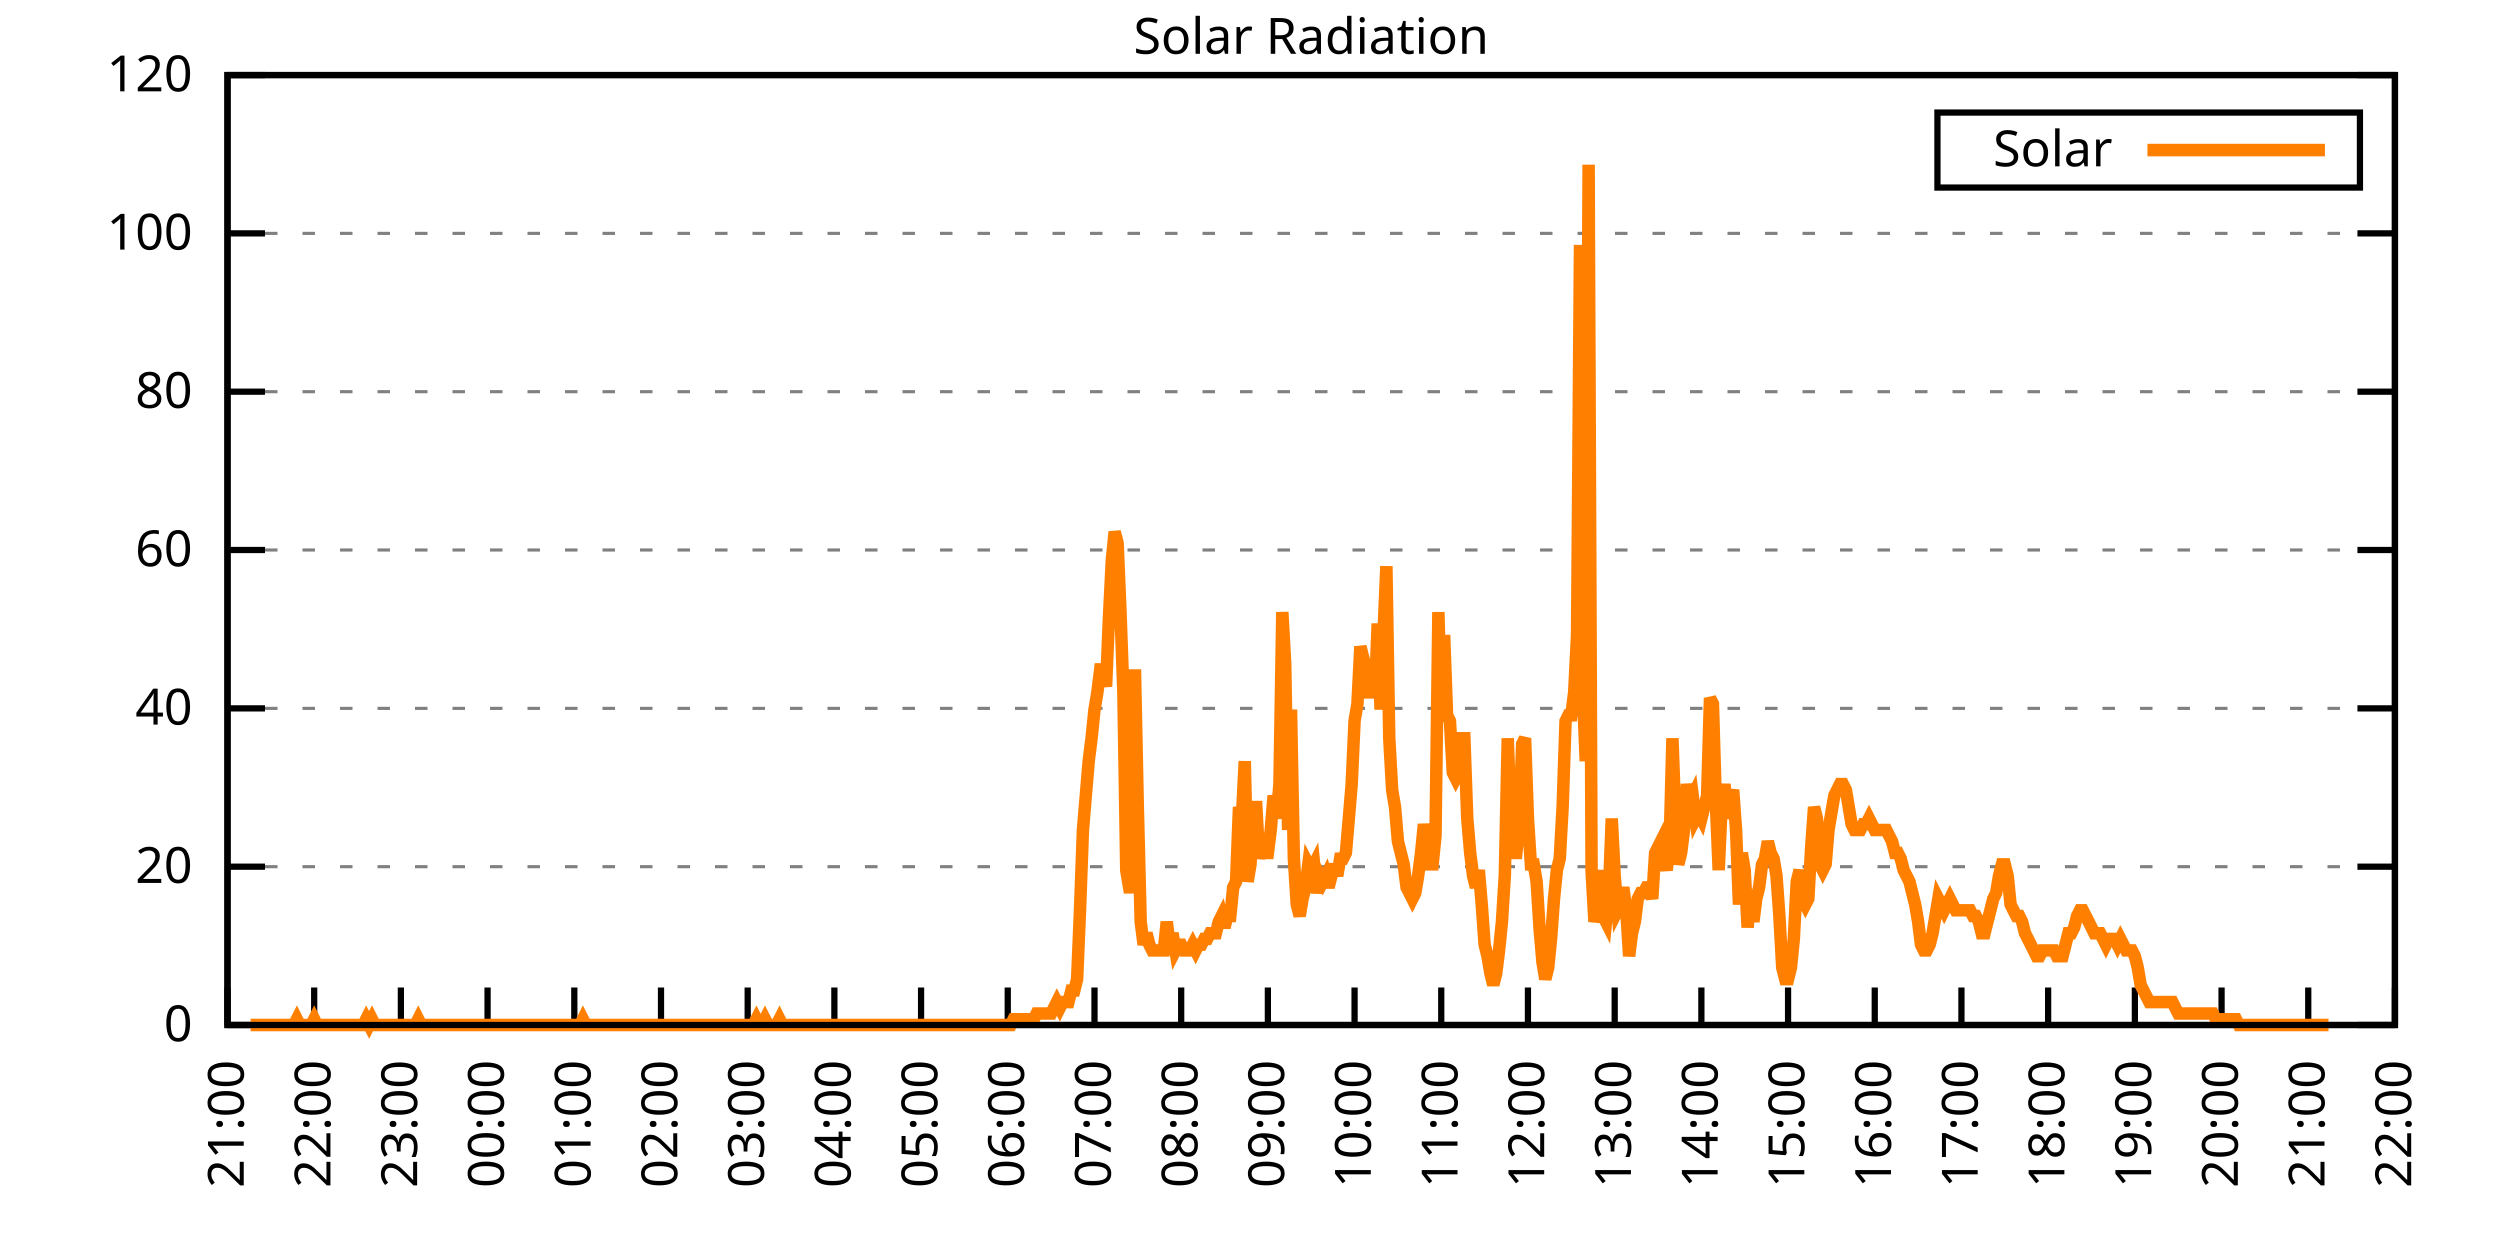
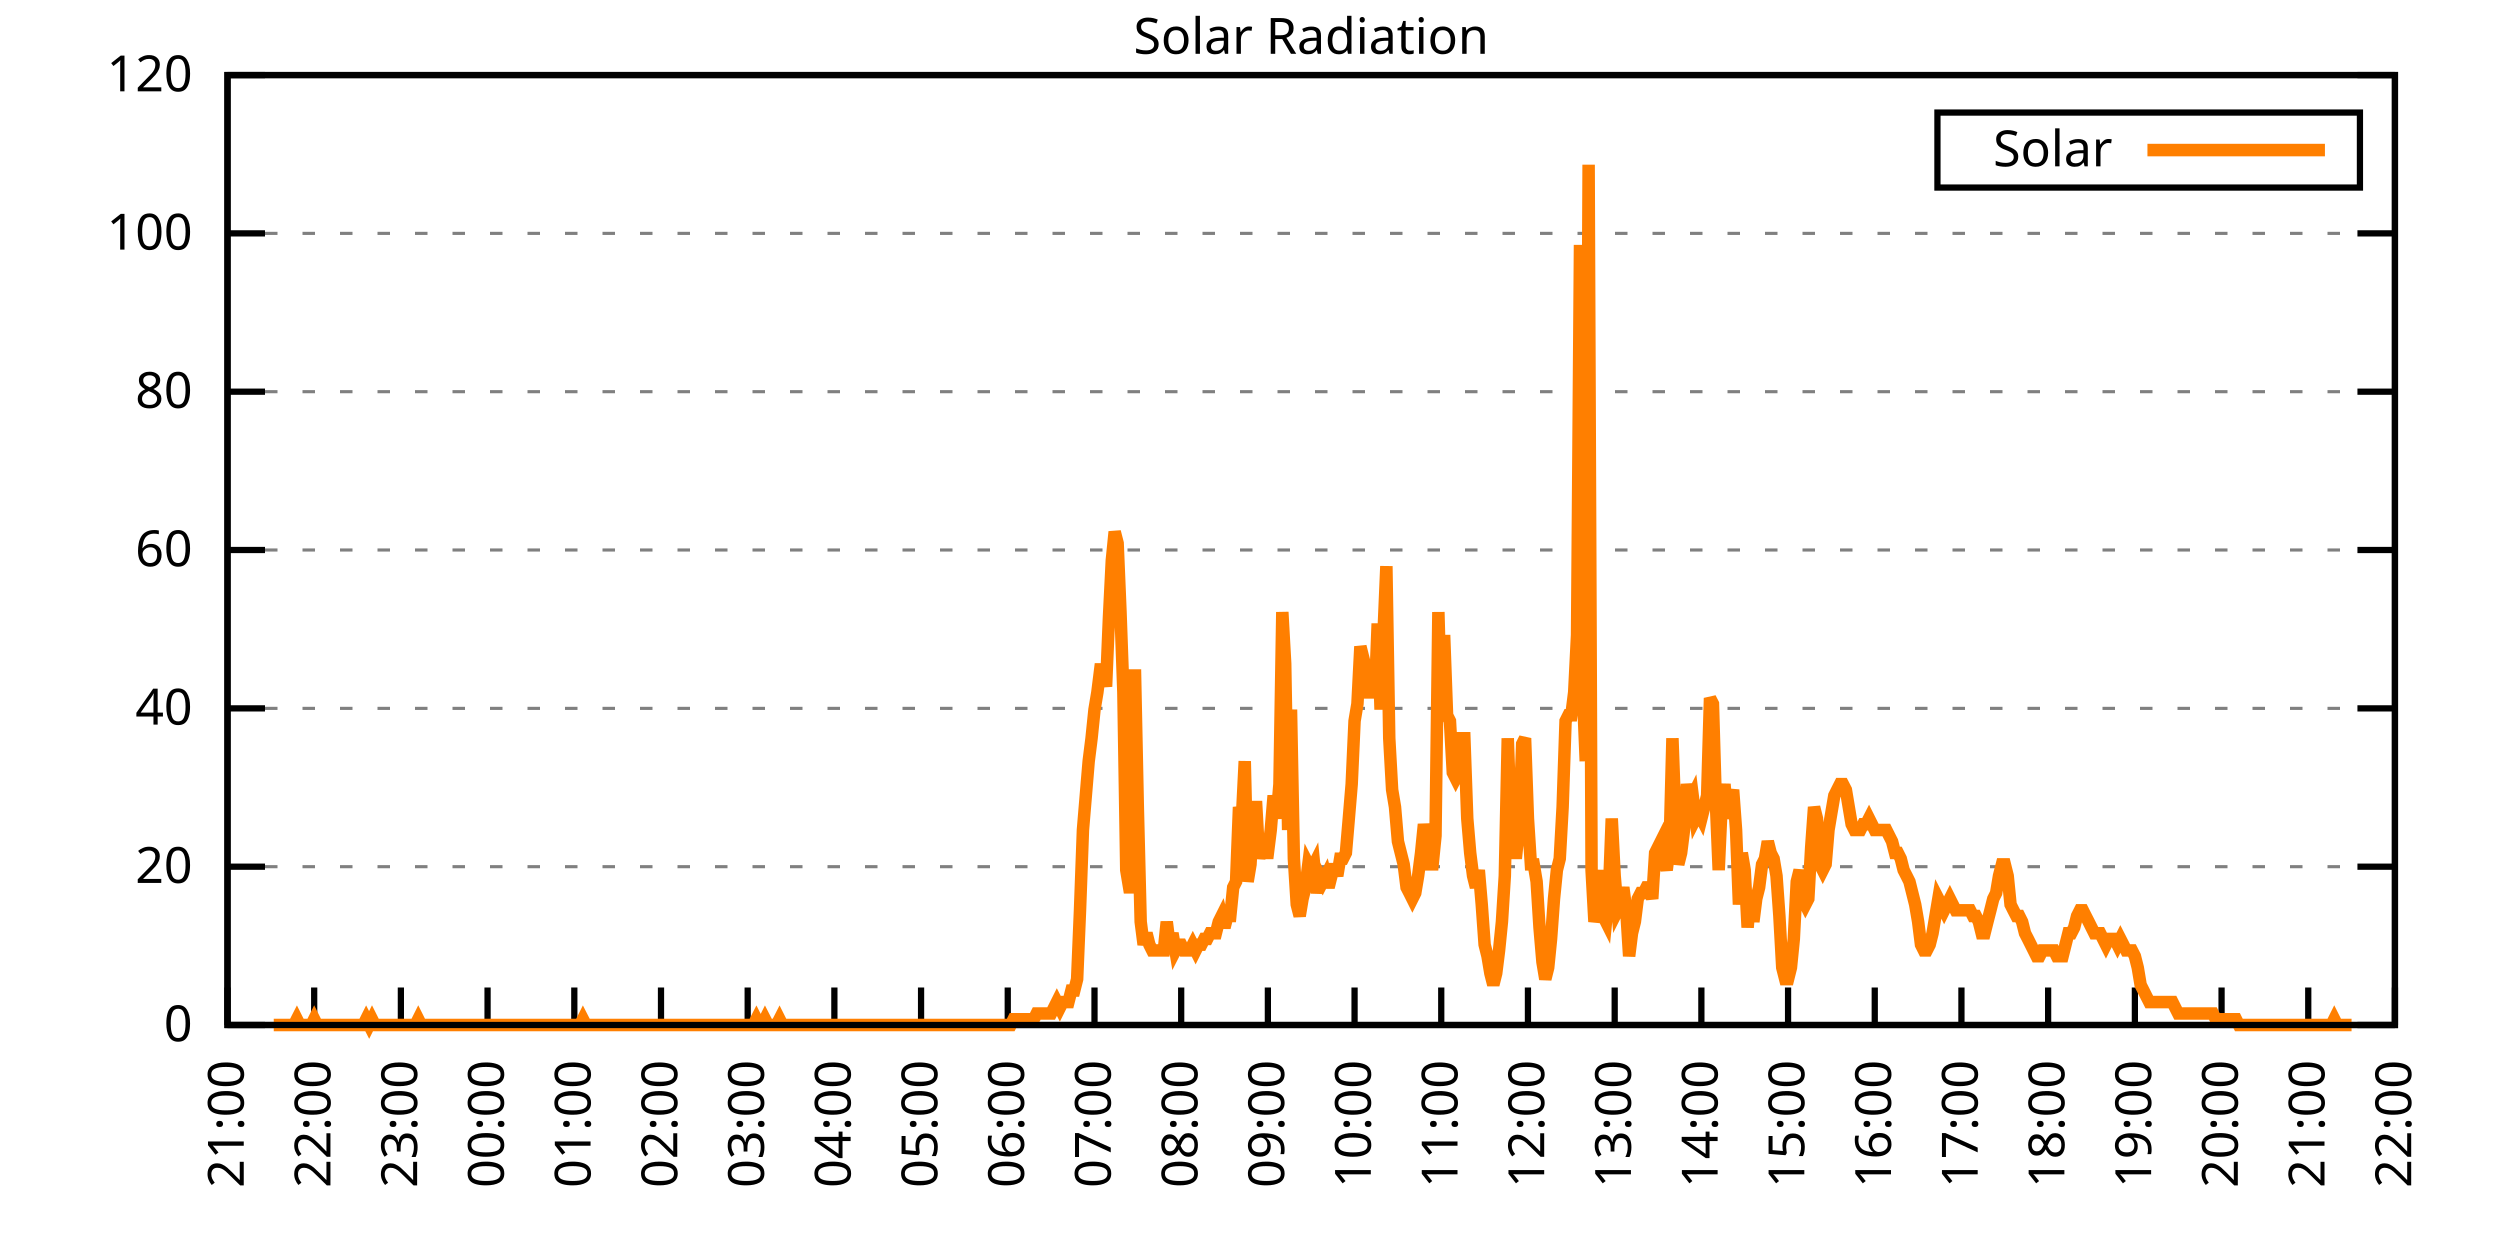
<svg xmlns="http://www.w3.org/2000/svg" xmlns:xlink="http://www.w3.org/1999/xlink" width="400" height="200" viewBox="0 0 400 200">
  <g id="gnuplot_canvas">
    <rect x="0" y="0" width="400" height="200" fill="none" />
    <defs>
      <circle id="gpDot" r="0.5" stroke-width="0.5" stroke="currentColor" />
      <path id="gpPt0" stroke-width="0.333" stroke="currentColor" d="M-1,0 h2 M0,-1 v2" />
      <path id="gpPt1" stroke-width="0.333" stroke="currentColor" d="M-1,-1 L1,1 M1,-1 L-1,1" />
      <path id="gpPt2" stroke-width="0.333" stroke="currentColor" d="M-1,0 L1,0 M0,-1 L0,1 M-1,-1 L1,1 M-1,1 L1,-1" />
      <rect id="gpPt3" stroke-width="0.333" stroke="currentColor" x="-1" y="-1" width="2" height="2" />
      <rect id="gpPt4" stroke-width="0.333" stroke="currentColor" fill="currentColor" x="-1" y="-1" width="2" height="2" />
      <circle id="gpPt5" stroke-width="0.333" stroke="currentColor" cx="0" cy="0" r="1" />
      <use xlink:href="#gpPt5" id="gpPt6" fill="currentColor" stroke="none" />
      <path id="gpPt7" stroke-width="0.333" stroke="currentColor" d="M0,-1.33 L-1.33,0.67 L1.33,0.67 z" />
      <use xlink:href="#gpPt7" id="gpPt8" fill="currentColor" stroke="none" />
      <use xlink:href="#gpPt7" id="gpPt9" stroke="currentColor" transform="rotate(180)" />
      <use xlink:href="#gpPt9" id="gpPt10" fill="currentColor" stroke="none" />
      <use xlink:href="#gpPt3" id="gpPt11" stroke="currentColor" transform="rotate(45)" />
      <use xlink:href="#gpPt11" id="gpPt12" fill="currentColor" stroke="none" />
      <path id="gpPt13" stroke-width="0.333" stroke="currentColor" d="M0,1.330 L1.265,0.411 L0.782,-1.067 L-0.782,-1.076 L-1.265,0.411 z" />
      <use xlink:href="#gpPt13" id="gpPt14" fill="currentColor" stroke="none" />
      <filter id="textbox" filterUnits="objectBoundingBox" x="0" y="0" height="1" width="1">
        <feFlood flood-color="white" flood-opacity="1" result="bgnd" />
        <feComposite in="SourceGraphic" in2="bgnd" operator="atop" />
      </filter>
      <filter id="greybox" filterUnits="objectBoundingBox" x="0" y="0" height="1" width="1">
        <feFlood flood-color="lightgrey" flood-opacity="1" result="grey" />
        <feComposite in="SourceGraphic" in2="grey" operator="atop" />
      </filter>
    </defs>
    <g fill="none" color="white" stroke="currentColor" stroke-width="1.00" stroke-linecap="butt" stroke-linejoin="miter">
</g>
    <g fill="none" color="black" stroke="currentColor" stroke-width="1.00" stroke-linecap="butt" stroke-linejoin="miter">
      <g stroke="none" shape-rendering="crispEdges">
        <polygon fill="rgb(255, 255, 255)" points="36.40,164.00 383.18,164.00 383.18,12.02 36.40,12.02 " />
      </g>
    </g>
    <g fill="none" color="black" stroke="currentColor" stroke-width="1.00" stroke-linecap="butt" stroke-linejoin="miter">
</g>
    <g fill="none" color="black" stroke="black" stroke-width="0.50" stroke-linecap="butt" stroke-linejoin="miter">
</g>
    <g fill="none" color="gray" stroke="currentColor" stroke-width="0.50" stroke-linecap="butt" stroke-linejoin="miter">
      <path stroke="gray" stroke-dasharray="2,4" class="gridline" d="M36.40,164.00 L383.19,164.00  " />
    </g>
    <g fill="none" color="gray" stroke="gray" stroke-width="1.00" stroke-linecap="butt" stroke-linejoin="miter">
</g>
    <g fill="none" color="black" stroke="currentColor" stroke-width="1.00" stroke-linecap="butt" stroke-linejoin="miter">
      <path stroke="black" d="M36.40,164.00 L42.40,164.00 M383.19,164.00 L377.19,164.00  " />
      <g transform="translate(30.80,166.60)" stroke="none" fill="black" font-family="Sans" font-size="8.00" text-anchor="end">
        <text>
          <tspan font-family="Sans"> 0</tspan>
        </text>
      </g>
    </g>
    <g fill="none" color="black" stroke="currentColor" stroke-width="1.00" stroke-linecap="butt" stroke-linejoin="miter">
</g>
    <g fill="none" color="black" stroke="black" stroke-width="0.50" stroke-linecap="butt" stroke-linejoin="miter">
</g>
    <g fill="none" color="gray" stroke="currentColor" stroke-width="0.50" stroke-linecap="butt" stroke-linejoin="miter">
      <path stroke="gray" stroke-dasharray="2,4" class="gridline" d="M36.40,138.67 L383.19,138.67  " />
    </g>
    <g fill="none" color="gray" stroke="gray" stroke-width="1.00" stroke-linecap="butt" stroke-linejoin="miter">
</g>
    <g fill="none" color="black" stroke="currentColor" stroke-width="1.00" stroke-linecap="butt" stroke-linejoin="miter">
      <path stroke="black" d="M36.40,138.67 L42.40,138.67 M383.19,138.67 L377.19,138.67  " />
      <g transform="translate(30.80,141.27)" stroke="none" fill="black" font-family="Sans" font-size="8.00" text-anchor="end">
        <text>
          <tspan font-family="Sans"> 20</tspan>
        </text>
      </g>
    </g>
    <g fill="none" color="black" stroke="currentColor" stroke-width="1.00" stroke-linecap="butt" stroke-linejoin="miter">
</g>
    <g fill="none" color="black" stroke="black" stroke-width="0.50" stroke-linecap="butt" stroke-linejoin="miter">
</g>
    <g fill="none" color="gray" stroke="currentColor" stroke-width="0.50" stroke-linecap="butt" stroke-linejoin="miter">
      <path stroke="gray" stroke-dasharray="2,4" class="gridline" d="M36.40,113.34 L383.19,113.34  " />
    </g>
    <g fill="none" color="gray" stroke="gray" stroke-width="1.00" stroke-linecap="butt" stroke-linejoin="miter">
</g>
    <g fill="none" color="black" stroke="currentColor" stroke-width="1.00" stroke-linecap="butt" stroke-linejoin="miter">
      <path stroke="black" d="M36.40,113.34 L42.40,113.34 M383.19,113.34 L377.19,113.34  " />
      <g transform="translate(30.80,115.94)" stroke="none" fill="black" font-family="Sans" font-size="8.00" text-anchor="end">
        <text>
          <tspan font-family="Sans"> 40</tspan>
        </text>
      </g>
    </g>
    <g fill="none" color="black" stroke="currentColor" stroke-width="1.00" stroke-linecap="butt" stroke-linejoin="miter">
</g>
    <g fill="none" color="black" stroke="black" stroke-width="0.50" stroke-linecap="butt" stroke-linejoin="miter">
</g>
    <g fill="none" color="gray" stroke="currentColor" stroke-width="0.50" stroke-linecap="butt" stroke-linejoin="miter">
      <path stroke="gray" stroke-dasharray="2,4" class="gridline" d="M36.40,88.00 L383.19,88.00  " />
    </g>
    <g fill="none" color="gray" stroke="gray" stroke-width="1.00" stroke-linecap="butt" stroke-linejoin="miter">
</g>
    <g fill="none" color="black" stroke="currentColor" stroke-width="1.00" stroke-linecap="butt" stroke-linejoin="miter">
      <path stroke="black" d="M36.40,88.00 L42.40,88.00 M383.19,88.00 L377.19,88.00  " />
      <g transform="translate(30.80,90.60)" stroke="none" fill="black" font-family="Sans" font-size="8.00" text-anchor="end">
        <text>
          <tspan font-family="Sans"> 60</tspan>
        </text>
      </g>
    </g>
    <g fill="none" color="black" stroke="currentColor" stroke-width="1.00" stroke-linecap="butt" stroke-linejoin="miter">
</g>
    <g fill="none" color="black" stroke="black" stroke-width="0.50" stroke-linecap="butt" stroke-linejoin="miter">
</g>
    <g fill="none" color="gray" stroke="currentColor" stroke-width="0.50" stroke-linecap="butt" stroke-linejoin="miter">
      <path stroke="gray" stroke-dasharray="2,4" class="gridline" d="M36.40,62.67 L383.19,62.67  " />
    </g>
    <g fill="none" color="gray" stroke="gray" stroke-width="1.00" stroke-linecap="butt" stroke-linejoin="miter">
</g>
    <g fill="none" color="black" stroke="currentColor" stroke-width="1.00" stroke-linecap="butt" stroke-linejoin="miter">
      <path stroke="black" d="M36.40,62.67 L42.40,62.67 M383.19,62.67 L377.19,62.67  " />
      <g transform="translate(30.80,65.27)" stroke="none" fill="black" font-family="Sans" font-size="8.00" text-anchor="end">
        <text>
          <tspan font-family="Sans"> 80</tspan>
        </text>
      </g>
    </g>
    <g fill="none" color="black" stroke="currentColor" stroke-width="1.00" stroke-linecap="butt" stroke-linejoin="miter">
</g>
    <g fill="none" color="black" stroke="black" stroke-width="0.50" stroke-linecap="butt" stroke-linejoin="miter">
</g>
    <g fill="none" color="gray" stroke="currentColor" stroke-width="0.50" stroke-linecap="butt" stroke-linejoin="miter">
      <path stroke="gray" stroke-dasharray="2,4" class="gridline" d="M36.40,37.34 L383.19,37.34  " />
    </g>
    <g fill="none" color="gray" stroke="gray" stroke-width="1.00" stroke-linecap="butt" stroke-linejoin="miter">
</g>
    <g fill="none" color="black" stroke="currentColor" stroke-width="1.00" stroke-linecap="butt" stroke-linejoin="miter">
      <path stroke="black" d="M36.40,37.34 L42.40,37.34 M383.19,37.34 L377.19,37.34  " />
      <g transform="translate(30.80,39.94)" stroke="none" fill="black" font-family="Sans" font-size="8.00" text-anchor="end">
        <text>
          <tspan font-family="Sans"> 100</tspan>
        </text>
      </g>
    </g>
    <g fill="none" color="black" stroke="currentColor" stroke-width="1.00" stroke-linecap="butt" stroke-linejoin="miter">
</g>
    <g fill="none" color="black" stroke="black" stroke-width="0.50" stroke-linecap="butt" stroke-linejoin="miter">
</g>
    <g fill="none" color="gray" stroke="currentColor" stroke-width="0.50" stroke-linecap="butt" stroke-linejoin="miter">
      <path stroke="gray" stroke-dasharray="2,4" class="gridline" d="M36.40,12.01 L383.19,12.01  " />
    </g>
    <g fill="none" color="gray" stroke="gray" stroke-width="1.00" stroke-linecap="butt" stroke-linejoin="miter">
</g>
    <g fill="none" color="black" stroke="currentColor" stroke-width="1.00" stroke-linecap="butt" stroke-linejoin="miter">
      <path stroke="black" d="M36.40,12.01 L42.40,12.01 M383.19,12.01 L377.19,12.01  " />
      <g transform="translate(30.80,14.61)" stroke="none" fill="black" font-family="Sans" font-size="8.00" text-anchor="end">
        <text>
          <tspan font-family="Sans"> 120</tspan>
        </text>
      </g>
    </g>
    <g fill="none" color="black" stroke="currentColor" stroke-width="1.00" stroke-linecap="butt" stroke-linejoin="miter">
      <path stroke="black" d="M36.40,164.00 L36.40,158.00  " />
      <g transform="translate(39.00,169.60) rotate(270.00)" stroke="none" fill="black" font-family="Sans" font-size="8.00" text-anchor="end">
        <text>
          <tspan font-family="Sans">21:00</tspan>
        </text>
      </g>
    </g>
    <g fill="none" color="black" stroke="currentColor" stroke-width="1.00" stroke-linecap="butt" stroke-linejoin="miter">
      <path stroke="black" d="M50.27,164.00 L50.27,158.00  " />
      <g transform="translate(52.87,169.60) rotate(270.00)" stroke="none" fill="black" font-family="Sans" font-size="8.00" text-anchor="end">
        <text>
          <tspan font-family="Sans">22:00</tspan>
        </text>
      </g>
    </g>
    <g fill="none" color="black" stroke="currentColor" stroke-width="1.00" stroke-linecap="butt" stroke-linejoin="miter">
      <path stroke="black" d="M64.14,164.00 L64.14,158.00  " />
      <g transform="translate(66.74,169.60) rotate(270.00)" stroke="none" fill="black" font-family="Sans" font-size="8.00" text-anchor="end">
        <text>
          <tspan font-family="Sans">23:00</tspan>
        </text>
      </g>
    </g>
    <g fill="none" color="black" stroke="currentColor" stroke-width="1.00" stroke-linecap="butt" stroke-linejoin="miter">
      <path stroke="black" d="M78.01,164.00 L78.01,158.00  " />
      <g transform="translate(80.61,169.60) rotate(270.00)" stroke="none" fill="black" font-family="Sans" font-size="8.00" text-anchor="end">
        <text>
          <tspan font-family="Sans">00:00</tspan>
        </text>
      </g>
    </g>
    <g fill="none" color="black" stroke="currentColor" stroke-width="1.00" stroke-linecap="butt" stroke-linejoin="miter">
      <path stroke="black" d="M91.89,164.00 L91.89,158.00  " />
      <g transform="translate(94.49,169.60) rotate(270.00)" stroke="none" fill="black" font-family="Sans" font-size="8.00" text-anchor="end">
        <text>
          <tspan font-family="Sans">01:00</tspan>
        </text>
      </g>
    </g>
    <g fill="none" color="black" stroke="currentColor" stroke-width="1.00" stroke-linecap="butt" stroke-linejoin="miter">
      <path stroke="black" d="M105.76,164.00 L105.76,158.00  " />
      <g transform="translate(108.36,169.60) rotate(270.00)" stroke="none" fill="black" font-family="Sans" font-size="8.00" text-anchor="end">
        <text>
          <tspan font-family="Sans">02:00</tspan>
        </text>
      </g>
    </g>
    <g fill="none" color="black" stroke="currentColor" stroke-width="1.00" stroke-linecap="butt" stroke-linejoin="miter">
      <path stroke="black" d="M119.63,164.00 L119.63,158.00  " />
      <g transform="translate(122.23,169.60) rotate(270.00)" stroke="none" fill="black" font-family="Sans" font-size="8.00" text-anchor="end">
        <text>
          <tspan font-family="Sans">03:00</tspan>
        </text>
      </g>
    </g>
    <g fill="none" color="black" stroke="currentColor" stroke-width="1.00" stroke-linecap="butt" stroke-linejoin="miter">
      <path stroke="black" d="M133.50,164.00 L133.50,158.00  " />
      <g transform="translate(136.10,169.60) rotate(270.00)" stroke="none" fill="black" font-family="Sans" font-size="8.00" text-anchor="end">
        <text>
          <tspan font-family="Sans">04:00</tspan>
        </text>
      </g>
    </g>
    <g fill="none" color="black" stroke="currentColor" stroke-width="1.00" stroke-linecap="butt" stroke-linejoin="miter">
      <path stroke="black" d="M147.37,164.00 L147.37,158.00  " />
      <g transform="translate(149.97,169.60) rotate(270.00)" stroke="none" fill="black" font-family="Sans" font-size="8.00" text-anchor="end">
        <text>
          <tspan font-family="Sans">05:00</tspan>
        </text>
      </g>
    </g>
    <g fill="none" color="black" stroke="currentColor" stroke-width="1.00" stroke-linecap="butt" stroke-linejoin="miter">
      <path stroke="black" d="M161.24,164.00 L161.24,158.00  " />
      <g transform="translate(163.84,169.60) rotate(270.00)" stroke="none" fill="black" font-family="Sans" font-size="8.00" text-anchor="end">
        <text>
          <tspan font-family="Sans">06:00</tspan>
        </text>
      </g>
    </g>
    <g fill="none" color="black" stroke="currentColor" stroke-width="1.00" stroke-linecap="butt" stroke-linejoin="miter">
      <path stroke="black" d="M175.12,164.00 L175.12,158.00  " />
      <g transform="translate(177.72,169.60) rotate(270.00)" stroke="none" fill="black" font-family="Sans" font-size="8.00" text-anchor="end">
        <text>
          <tspan font-family="Sans">07:00</tspan>
        </text>
      </g>
    </g>
    <g fill="none" color="black" stroke="currentColor" stroke-width="1.00" stroke-linecap="butt" stroke-linejoin="miter">
      <path stroke="black" d="M188.99,164.00 L188.99,158.00  " />
      <g transform="translate(191.59,169.60) rotate(270.00)" stroke="none" fill="black" font-family="Sans" font-size="8.00" text-anchor="end">
        <text>
          <tspan font-family="Sans">08:00</tspan>
        </text>
      </g>
    </g>
    <g fill="none" color="black" stroke="currentColor" stroke-width="1.00" stroke-linecap="butt" stroke-linejoin="miter">
      <path stroke="black" d="M202.86,164.00 L202.86,158.00  " />
      <g transform="translate(205.46,169.60) rotate(270.00)" stroke="none" fill="black" font-family="Sans" font-size="8.00" text-anchor="end">
        <text>
          <tspan font-family="Sans">09:00</tspan>
        </text>
      </g>
    </g>
    <g fill="none" color="black" stroke="currentColor" stroke-width="1.00" stroke-linecap="butt" stroke-linejoin="miter">
      <path stroke="black" d="M216.73,164.00 L216.73,158.00  " />
      <g transform="translate(219.33,169.60) rotate(270.00)" stroke="none" fill="black" font-family="Sans" font-size="8.00" text-anchor="end">
        <text>
          <tspan font-family="Sans">10:00</tspan>
        </text>
      </g>
    </g>
    <g fill="none" color="black" stroke="currentColor" stroke-width="1.00" stroke-linecap="butt" stroke-linejoin="miter">
      <path stroke="black" d="M230.60,164.00 L230.60,158.00  " />
      <g transform="translate(233.20,169.60) rotate(270.00)" stroke="none" fill="black" font-family="Sans" font-size="8.00" text-anchor="end">
        <text>
          <tspan font-family="Sans">11:00</tspan>
        </text>
      </g>
    </g>
    <g fill="none" color="black" stroke="currentColor" stroke-width="1.00" stroke-linecap="butt" stroke-linejoin="miter">
      <path stroke="black" d="M244.47,164.00 L244.47,158.00  " />
      <g transform="translate(247.07,169.60) rotate(270.00)" stroke="none" fill="black" font-family="Sans" font-size="8.00" text-anchor="end">
        <text>
          <tspan font-family="Sans">12:00</tspan>
        </text>
      </g>
    </g>
    <g fill="none" color="black" stroke="currentColor" stroke-width="1.00" stroke-linecap="butt" stroke-linejoin="miter">
      <path stroke="black" d="M258.35,164.00 L258.35,158.00  " />
      <g transform="translate(260.95,169.60) rotate(270.00)" stroke="none" fill="black" font-family="Sans" font-size="8.00" text-anchor="end">
        <text>
          <tspan font-family="Sans">13:00</tspan>
        </text>
      </g>
    </g>
    <g fill="none" color="black" stroke="currentColor" stroke-width="1.00" stroke-linecap="butt" stroke-linejoin="miter">
      <path stroke="black" d="M272.22,164.00 L272.22,158.00  " />
      <g transform="translate(274.82,169.60) rotate(270.00)" stroke="none" fill="black" font-family="Sans" font-size="8.00" text-anchor="end">
        <text>
          <tspan font-family="Sans">14:00</tspan>
        </text>
      </g>
    </g>
    <g fill="none" color="black" stroke="currentColor" stroke-width="1.00" stroke-linecap="butt" stroke-linejoin="miter">
      <path stroke="black" d="M286.09,164.00 L286.09,158.00  " />
      <g transform="translate(288.69,169.60) rotate(270.00)" stroke="none" fill="black" font-family="Sans" font-size="8.00" text-anchor="end">
        <text>
          <tspan font-family="Sans">15:00</tspan>
        </text>
      </g>
    </g>
    <g fill="none" color="black" stroke="currentColor" stroke-width="1.00" stroke-linecap="butt" stroke-linejoin="miter">
      <path stroke="black" d="M299.96,164.00 L299.96,158.00  " />
      <g transform="translate(302.56,169.60) rotate(270.00)" stroke="none" fill="black" font-family="Sans" font-size="8.00" text-anchor="end">
        <text>
          <tspan font-family="Sans">16:00</tspan>
        </text>
      </g>
    </g>
    <g fill="none" color="black" stroke="currentColor" stroke-width="1.00" stroke-linecap="butt" stroke-linejoin="miter">
      <path stroke="black" d="M313.83,164.00 L313.83,158.00  " />
      <g transform="translate(316.43,169.60) rotate(270.00)" stroke="none" fill="black" font-family="Sans" font-size="8.00" text-anchor="end">
        <text>
          <tspan font-family="Sans">17:00</tspan>
        </text>
      </g>
    </g>
    <g fill="none" color="black" stroke="currentColor" stroke-width="1.00" stroke-linecap="butt" stroke-linejoin="miter">
      <path stroke="black" d="M327.70,164.00 L327.70,158.00  " />
      <g transform="translate(330.30,169.60) rotate(270.00)" stroke="none" fill="black" font-family="Sans" font-size="8.00" text-anchor="end">
        <text>
          <tspan font-family="Sans">18:00</tspan>
        </text>
      </g>
    </g>
    <g fill="none" color="black" stroke="currentColor" stroke-width="1.00" stroke-linecap="butt" stroke-linejoin="miter">
      <path stroke="black" d="M341.58,164.00 L341.58,158.00  " />
      <g transform="translate(344.18,169.60) rotate(270.00)" stroke="none" fill="black" font-family="Sans" font-size="8.00" text-anchor="end">
        <text>
          <tspan font-family="Sans">19:00</tspan>
        </text>
      </g>
    </g>
    <g fill="none" color="black" stroke="currentColor" stroke-width="1.00" stroke-linecap="butt" stroke-linejoin="miter">
      <path stroke="black" d="M355.45,164.00 L355.45,158.00  " />
      <g transform="translate(358.05,169.60) rotate(270.00)" stroke="none" fill="black" font-family="Sans" font-size="8.00" text-anchor="end">
        <text>
          <tspan font-family="Sans">20:00</tspan>
        </text>
      </g>
    </g>
    <g fill="none" color="black" stroke="currentColor" stroke-width="1.00" stroke-linecap="butt" stroke-linejoin="miter">
      <path stroke="black" d="M369.32,164.00 L369.32,158.00  " />
      <g transform="translate(371.92,169.60) rotate(270.00)" stroke="none" fill="black" font-family="Sans" font-size="8.00" text-anchor="end">
        <text>
          <tspan font-family="Sans">21:00</tspan>
        </text>
      </g>
    </g>
    <g fill="none" color="black" stroke="currentColor" stroke-width="1.00" stroke-linecap="butt" stroke-linejoin="miter">
      <path stroke="black" d="M383.19,164.00 L383.19,158.00  " />
      <g transform="translate(385.79,169.60) rotate(270.00)" stroke="none" fill="black" font-family="Sans" font-size="8.00" text-anchor="end">
        <text>
          <tspan font-family="Sans">22:00</tspan>
        </text>
      </g>
    </g>
    <g fill="none" color="black" stroke="currentColor" stroke-width="1.00" stroke-linecap="butt" stroke-linejoin="miter">
</g>
    <g fill="none" color="black" stroke="currentColor" stroke-width="1.00" stroke-linecap="butt" stroke-linejoin="miter">
      <path stroke="black" d="M36.40,12.01 L36.40,164.00 L383.19,164.00 L383.19,12.01 L36.40,12.01 Z  " />
    </g>
    <g fill="none" color="black" stroke="currentColor" stroke-width="1.00" stroke-linecap="butt" stroke-linejoin="miter">
</g>
    <g fill="none" color="black" stroke="currentColor" stroke-width="1.00" stroke-linecap="butt" stroke-linejoin="miter">
      <path stroke="black" d="M309.99,30.01 L309.99,18.01 L377.59,18.01 L377.59,30.01 L309.99,30.01 Z  " />
    </g>
    <g id="Solar_Radiation_plot_1">
      <g fill="none" color="white" stroke="black" stroke-width="2.00" stroke-linecap="butt" stroke-linejoin="miter">
</g>
      <g fill="none" color="black" stroke="currentColor" stroke-width="2.00" stroke-linecap="butt" stroke-linejoin="miter">
        <g transform="translate(337.99,26.61)" stroke="none" fill="black" font-family="Sans" font-size="8.00" text-anchor="end">
          <text>
            <tspan font-family="Sans">Solar</tspan>
          </text>
        </g>
      </g>
      <g fill="none" color="black" stroke="currentColor" stroke-width="2.00" stroke-linecap="butt" stroke-linejoin="miter">
-         <path stroke="rgb(255, 127,   0)" d="M343.59,24.01 L371.99,24.01 M40.10,164.00 L40.56,164.00 L41.02,164.00 L41.49,164.00 L41.95,164.00 L42.41,164.00   L42.87,164.00 L43.34,164.00 L43.80,164.00 L44.26,164.00 L44.72,164.00 L45.19,164.00 L45.65,164.00 L46.11,164.00   L46.57,164.00 L47.03,164.00 L47.50,163.08 L47.96,164.00 L48.42,164.00 L48.88,164.00 L49.35,164.00 L49.81,164.00   L50.27,163.08 L50.73,164.00 L51.20,164.00 L51.66,164.00 L52.12,164.00 L52.58,164.00 L53.05,164.00 L53.51,164.00   L53.97,164.00 L54.43,164.00 L54.90,164.00 L55.36,164.00 L55.82,164.00 L56.28,164.00 L56.75,164.00 L57.21,164.00   L57.67,164.00 L58.13,164.00 L58.59,163.08 L59.06,164.00 L59.52,163.08 L59.98,164.00 L60.44,164.00 L60.91,164.00   L61.37,164.00 L61.83,164.00 L62.29,164.00 L62.76,164.00 L63.22,164.00 L63.68,164.00 L64.14,164.00 L64.61,164.00   L65.07,164.00 L65.53,164.00 L65.99,164.00 L66.46,164.00 L66.92,163.08 L67.38,164.00 L67.84,164.00 L68.30,164.00   L68.77,164.00 L69.23,164.00 L69.69,164.00 L70.15,164.00 L70.62,164.00 L71.08,164.00 L71.54,164.00 L72.00,164.00   L72.47,164.00 L72.93,164.00 L73.39,164.00 L73.85,164.00 L74.32,164.00 L74.78,164.00 L75.24,164.00 L75.70,164.00   L76.17,164.00 L76.63,164.00 L77.09,164.00 L77.55,164.00 L78.01,164.00 L78.48,164.00 L78.94,164.00 L79.40,164.00   L79.86,164.00 L80.33,164.00 L80.79,164.00 L81.25,164.00 L81.71,164.00 L82.18,164.00 L82.64,164.00 L83.10,164.00   L83.56,164.00 L84.03,164.00 L84.49,164.00 L84.95,164.00 L85.41,164.00 L85.88,164.00 L86.34,164.00 L86.80,164.00   L87.26,164.00 L87.72,164.00 L88.19,164.00 L88.65,164.00 L89.11,164.00 L89.57,164.00 L90.04,164.00 L90.50,164.00   L90.96,164.00 L91.42,164.00 L91.89,164.00 L92.35,164.00 L92.81,164.00 L93.27,163.08 L93.74,164.00 L94.20,164.00   L94.66,164.00 L95.12,164.00 L95.59,164.00 L96.05,164.00 L96.51,164.00 L96.97,164.00 L97.44,164.00 L97.90,164.00   L98.36,164.00 L98.82,164.00 L99.28,164.00 L99.75,164.00 L100.21,164.00 L100.67,164.00 L101.13,164.00 L101.60,164.00   L102.06,164.00 L102.52,164.00 L102.98,164.00 L103.45,164.00 L103.91,164.00 L104.37,164.00 L104.83,164.00 L105.30,164.00   L105.76,164.00 L106.22,164.00 L106.68,164.00 L107.15,164.00 L107.61,164.00 L108.07,164.00 L108.53,164.00 L108.99,164.00   L109.46,164.00 L109.92,164.00 L110.38,164.00 L110.84,164.00 L111.31,164.00 L111.77,164.00 L112.23,164.00 L112.69,164.00   L113.16,164.00 L113.62,164.00 L114.08,164.00 L114.54,164.00 L115.01,164.00 L115.47,164.00 L115.93,164.00 L116.39,164.00   L116.86,164.00 L117.32,164.00 L117.78,164.00 L118.24,164.00 L118.70,164.00 L119.17,164.00 L119.63,164.00 L120.09,164.00   L120.55,164.00 L121.02,163.08 L121.48,164.00 L121.94,164.00 L122.40,163.08 L122.87,164.00 L123.33,164.00 L123.79,164.00   L124.25,164.00 L124.72,163.08 L125.18,164.00 L125.64,164.00 L126.10,164.00 L126.57,164.00 L127.03,164.00 L127.49,164.00   L127.95,164.00 L128.41,164.00 L128.88,164.00 L129.34,164.00 L129.80,164.00 L130.26,164.00 L130.73,164.00 L131.19,164.00   L131.65,164.00 L132.11,164.00 L132.58,164.00 L133.04,164.00 L133.50,164.00 L133.96,164.00 L134.43,164.00 L134.89,164.00   L135.35,164.00 L135.81,164.00 L136.28,164.00 L136.74,164.00 L137.20,164.00 L137.66,164.00 L138.13,164.00 L138.59,164.00   L139.05,164.00 L139.51,164.00 L139.97,164.00 L140.44,164.00 L140.90,164.00 L141.36,164.00 L141.82,164.00 L142.29,164.00   L142.75,164.00 L143.21,164.00 L143.67,164.00 L144.14,164.00 L144.60,164.00 L145.06,164.00 L145.52,164.00 L145.99,164.00   L146.45,164.00 L146.91,164.00 L147.37,164.00 L147.84,164.00 L148.30,164.00 L148.76,164.00 L149.22,164.00 L149.68,164.00   L150.15,164.00 L150.61,164.00 L151.07,164.00 L151.53,164.00 L152.00,164.00 L152.46,164.00 L152.92,164.00 L153.38,164.00   L153.85,164.00 L154.31,164.00 L154.77,164.00 L155.23,164.00 L155.70,164.00 L156.16,164.00 L156.62,164.00 L157.08,164.00   L157.55,164.00 L158.01,164.00 L158.47,164.00 L158.93,164.00 L159.39,164.00 L159.86,164.00 L160.32,164.00 L160.78,164.00   L161.24,164.00 L161.71,164.00 L162.17,163.08 L162.63,163.08 L163.09,163.08 L163.56,163.08 L164.02,163.08 L164.48,163.08   L164.94,163.08 L165.41,163.08 L165.87,162.16 L166.33,162.16 L166.79,162.16 L167.26,162.16 L167.72,162.16 L168.18,162.16   L168.64,161.25 L169.10,160.33 L169.57,161.25 L170.03,160.33 L170.49,160.33 L170.95,160.33 L171.42,158.49 L171.88,158.49   L172.34,156.66 L172.80,145.65 L173.27,132.80 L173.73,127.29 L174.19,121.79 L174.65,118.12 L175.12,113.53 L175.58,110.77   L176.04,107.10 L176.50,107.10 L176.97,109.86 L177.43,98.84 L177.89,89.67 L178.35,85.08 L178.82,86.91 L179.28,97.93   L179.74,110.77 L180.20,139.22 L180.66,141.98 L181.13,141.98 L181.59,107.10 L182.05,129.13 L182.51,147.48 L182.98,151.15   L183.44,149.32 L183.90,151.15 L184.36,152.07 L184.83,152.07 L185.29,152.07 L185.75,152.07 L186.21,152.07 L186.68,147.48   L187.14,151.15 L187.60,149.32 L188.06,152.07 L188.53,151.15 L188.99,151.15 L189.45,152.07 L189.91,152.07 L190.37,152.07   L190.84,151.15 L191.30,152.07 L191.76,151.15 L192.22,151.15 L192.69,150.23 L193.15,150.23 L193.61,149.32 L194.07,149.32   L194.54,149.32 L195.00,147.48 L195.46,146.56 L195.92,148.40 L196.39,146.56 L196.85,146.56 L197.31,141.98 L197.77,141.06   L198.24,129.13 L198.70,130.96 L199.16,121.79 L199.62,141.06 L200.08,138.30 L200.55,129.13 L201.01,129.13 L201.47,137.39   L201.93,134.63 L202.40,136.47 L202.86,136.47 L203.32,132.80 L203.78,127.29 L204.25,130.96 L204.71,125.46 L205.17,97.93   L205.63,106.19 L206.10,132.80 L206.56,113.53 L207.02,137.39 L207.48,144.73 L207.95,146.56 L208.41,143.81 L208.87,141.98   L209.33,138.30 L209.80,139.22 L210.26,138.30 L210.72,142.89 L211.18,140.14 L211.64,141.06 L212.11,140.14 L212.57,141.98   L213.03,140.14 L213.49,138.30 L213.96,140.14 L214.42,137.39 L214.88,137.39 L215.34,136.47 L215.81,130.96 L216.27,125.46   L216.73,115.36 L217.19,112.61 L217.66,103.43 L218.12,105.27 L218.58,107.10 L219.04,111.69 L219.51,107.10 L219.97,111.69   L220.43,99.76 L220.89,113.53 L221.35,101.60 L221.82,90.59 L222.28,118.12 L222.74,126.37 L223.20,129.13 L223.67,134.63   L224.13,136.47 L224.59,138.30 L225.05,141.98 L225.52,142.89 L225.98,143.81 L226.44,142.89 L226.90,140.14 L227.37,136.47   L227.83,131.88 L228.29,134.63 L228.75,138.30 L229.22,138.30 L229.68,133.72 L230.14,97.93 L230.60,114.44 L231.06,101.60   L231.53,114.44 L231.99,115.36 L232.45,123.62 L232.91,124.54 L233.38,123.62 L233.84,118.12 L234.30,118.12 L234.76,130.96   L235.23,136.47 L235.69,140.14 L236.15,141.98 L236.61,139.22 L237.08,144.73 L237.54,151.15 L238.00,152.99 L238.46,155.74   L238.93,157.58 L239.39,155.74 L239.85,152.07 L240.31,147.48 L240.77,140.14 L241.24,118.12 L241.70,130.96 L242.16,136.47   L242.62,136.47 L243.09,131.88 L243.55,119.03 L244.01,118.12 L244.47,130.96 L244.94,138.30 L245.40,138.30 L245.86,141.06   L246.32,148.40 L246.79,153.91 L247.25,156.66 L247.71,154.82 L248.17,150.23 L248.64,143.81 L249.10,139.22 L249.56,137.39   L250.02,129.13 L250.49,115.36 L250.95,114.44 L251.41,114.44 L251.87,110.77 L252.33,101.60 L252.80,39.19 L253.26,110.77   L253.72,121.79 L254.18,26.35 L254.65,139.22 L255.11,147.48 L255.57,145.65 L256.03,139.22 L256.50,146.56 L256.96,147.48   L257.42,142.89 L257.88,130.96 L258.35,140.14 L258.81,145.65 L259.27,144.73 L259.73,141.98 L260.20,145.65 L260.66,152.99   L261.12,149.32 L261.58,147.48 L262.04,143.81 L262.51,142.89 L262.97,142.89 L263.43,141.98 L263.89,141.98 L264.36,143.81   L264.82,136.47 L265.28,135.55 L265.74,134.63 L266.21,137.39 L266.67,139.22 L267.13,135.55 L267.59,118.12 L268.06,130.96   L268.52,138.30 L268.98,136.47 L269.44,132.80 L269.91,125.46 L270.37,128.21 L270.83,127.29 L271.29,130.96 L271.75,130.05   L272.22,130.96 L272.68,129.13 L273.14,127.29 L273.60,111.69 L274.07,112.61 L274.53,128.21 L274.99,139.22 L275.45,129.13   L275.92,125.46 L276.38,130.96 L276.84,128.21 L277.30,126.37 L277.77,132.80 L278.23,144.73 L278.69,136.47 L279.15,139.22   L279.62,148.40 L280.08,142.89 L280.54,147.48 L281.00,143.81 L281.46,141.98 L281.93,138.30 L282.39,137.39 L282.85,134.63   L283.31,136.47 L283.78,137.39 L284.24,140.14 L284.70,146.56 L285.16,154.82 L285.63,156.66 L286.09,156.66 L286.55,154.82   L287.01,150.23 L287.48,141.06 L287.94,139.22 L288.40,143.81 L288.86,144.73 L289.33,143.81 L289.79,135.55 L290.25,129.13   L290.71,130.96 L291.18,138.30 L291.64,139.22 L292.10,138.30 L292.56,132.80 L293.02,130.05 L293.49,127.29 L293.95,126.37   L294.41,125.46 L294.87,125.46 L295.34,126.37 L295.80,129.13 L296.26,131.88 L296.72,132.80 L297.19,132.80 L297.65,132.80   L298.11,131.88 L298.57,131.88 L299.04,130.96 L299.50,131.88 L299.96,132.80 L300.42,132.80 L300.89,132.80 L301.35,132.80   L301.81,132.80 L302.27,133.72 L302.73,134.63 L303.20,136.47 L303.66,136.47 L304.12,137.39 L304.58,139.22 L305.05,140.14   L305.51,141.06 L305.97,142.89 L306.43,144.73 L306.90,147.48 L307.36,151.15 L307.82,152.07 L308.28,152.07 L308.75,151.15   L309.21,149.32 L309.67,146.56 L310.13,143.81 L310.60,144.73 L311.06,145.65 L311.52,144.73 L311.98,143.81 L312.44,144.73   L312.91,145.65 L313.37,145.65 L313.83,145.65 L314.29,145.65 L314.76,145.65 L315.22,145.65 L315.68,146.56 L316.14,146.56   L316.61,147.48 L317.07,149.32 L317.53,149.32 L317.99,147.48 L318.46,145.65 L318.92,143.81 L319.38,142.89 L319.84,140.14   L320.31,138.30 L320.77,138.30 L321.23,140.14 L321.69,144.73 L322.15,145.65 L322.62,146.56 L323.08,146.56 L323.54,147.48   L324.00,149.32 L324.47,150.23 L324.93,151.15 L325.39,152.07 L325.85,152.99 L326.32,152.99 L326.78,152.07 L327.24,152.07   L327.70,152.07 L328.17,152.07 L328.63,152.07 L329.09,152.99 L329.55,152.99 L330.02,152.99 L330.48,151.15 L330.94,149.32   L331.40,149.32 L331.87,148.40 L332.33,146.56 L332.79,145.65 L333.25,145.65 L333.71,146.56 L334.18,147.48 L334.64,148.40   L335.10,149.32 L335.56,149.32 L336.03,149.32 L336.49,150.23 L336.95,151.15 L337.41,150.23 L337.88,150.23 L338.34,150.23   L338.80,151.15 L339.26,150.23 L339.73,151.15 L340.19,152.07 L340.65,152.07 L341.11,152.07 L341.58,152.99 L342.04,154.82   L342.50,157.58 L342.96,158.49 L343.42,159.41 L343.89,160.33 L344.35,160.33 L344.81,160.33 L345.27,160.33 L345.74,160.33   L346.20,160.33 L346.66,160.33 L347.12,160.33 L347.59,160.33 L348.05,161.25 L348.51,162.16 L348.97,162.16 L349.44,162.16   L349.90,162.16 L350.36,162.16 L350.82,162.16 L351.29,162.16 L351.75,162.16 L352.21,162.16 L352.67,162.16 L353.13,162.16   L353.60,162.16 L354.06,162.16 L354.52,163.08 L354.98,163.08 L355.45,163.08 L355.91,163.08 L356.37,163.08 L356.83,163.08   L357.30,163.08 L357.76,163.08 L358.22,164.00 L358.68,164.00 L359.15,164.00 L359.61,164.00 L360.07,164.00 L360.53,164.00   L361.00,164.00 L361.46,164.00 L361.92,164.00 L362.38,164.00 L362.84,164.00 L363.31,164.00 L363.77,164.00 L364.23,164.00   L364.69,164.00 L365.16,164.00 L365.62,164.00 L366.08,164.00 L366.54,164.00 L367.01,164.00 L367.47,164.00 L367.93,164.00   L368.39,164.00 L368.86,164.00 L369.32,164.00 L369.78,164.00 L370.24,164.00 L370.71,164.00 L371.17,164.00 L371.63,164.00   L372.09,164.00 L372.56,164.00  " />
+         <path stroke="rgb(255, 127,   0)" d="M343.59,24.01 L371.99,24.01 M43.80,164.00 L44.26,164.00 L44.72,164.00 L45.19,164.00 L45.65,164.00 L46.11,164.00   L46.57,164.00 L47.03,164.00 L47.50,163.08 L47.96,164.00 L48.42,164.00 L48.88,164.00 L49.35,164.00 L49.81,164.00   L50.27,163.08 L50.73,164.00 L51.20,164.00 L51.66,164.00 L52.12,164.00 L52.58,164.00 L53.05,164.00 L53.51,164.00   L53.97,164.00 L54.43,164.00 L54.90,164.00 L55.36,164.00 L55.82,164.00 L56.28,164.00 L56.75,164.00 L57.21,164.00   L57.67,164.00 L58.13,164.00 L58.59,163.08 L59.06,164.00 L59.52,163.08 L59.98,164.00 L60.44,164.00 L60.91,164.00   L61.37,164.00 L61.83,164.00 L62.29,164.00 L62.76,164.00 L63.22,164.00 L63.68,164.00 L64.14,164.00 L64.61,164.00   L65.07,164.00 L65.53,164.00 L65.99,164.00 L66.46,164.00 L66.92,163.08 L67.38,164.00 L67.84,164.00 L68.30,164.00   L68.77,164.00 L69.23,164.00 L69.69,164.00 L70.15,164.00 L70.62,164.00 L71.08,164.00 L71.54,164.00 L72.00,164.00   L72.47,164.00 L72.93,164.00 L73.39,164.00 L73.85,164.00 L74.32,164.00 L74.78,164.00 L75.24,164.00 L75.70,164.00   L76.17,164.00 L76.63,164.00 L77.09,164.00 L77.55,164.00 L78.01,164.00 L78.48,164.00 L78.94,164.00 L79.40,164.00   L79.86,164.00 L80.33,164.00 L80.79,164.00 L81.25,164.00 L81.71,164.00 L82.18,164.00 L82.64,164.00 L83.10,164.00   L83.56,164.00 L84.03,164.00 L84.49,164.00 L84.95,164.00 L85.41,164.00 L85.88,164.00 L86.34,164.00 L86.80,164.00   L87.26,164.00 L87.72,164.00 L88.19,164.00 L88.65,164.00 L89.11,164.00 L89.57,164.00 L90.04,164.00 L90.50,164.00   L90.96,164.00 L91.42,164.00 L91.89,164.00 L92.35,164.00 L92.81,164.00 L93.27,163.08 L93.74,164.00 L94.20,164.00   L94.66,164.00 L95.12,164.00 L95.59,164.00 L96.05,164.00 L96.51,164.00 L96.97,164.00 L97.44,164.00 L97.90,164.00   L98.36,164.00 L98.82,164.00 L99.28,164.00 L99.75,164.00 L100.21,164.00 L100.67,164.00 L101.13,164.00 L101.60,164.00   L102.06,164.00 L102.52,164.00 L102.98,164.00 L103.45,164.00 L103.91,164.00 L104.37,164.00 L104.83,164.00 L105.30,164.00   L105.76,164.00 L106.22,164.00 L106.68,164.00 L107.15,164.00 L107.61,164.00 L108.07,164.00 L108.53,164.00 L108.99,164.00   L109.46,164.00 L109.92,164.00 L110.38,164.00 L110.84,164.00 L111.31,164.00 L111.77,164.00 L112.23,164.00 L112.69,164.00   L113.16,164.00 L113.62,164.00 L114.08,164.00 L114.54,164.00 L115.01,164.00 L115.47,164.00 L115.93,164.00 L116.39,164.00   L116.86,164.00 L117.32,164.00 L117.78,164.00 L118.24,164.00 L118.70,164.00 L119.17,164.00 L119.63,164.00 L120.09,164.00   L120.55,164.00 L121.02,163.08 L121.48,164.00 L121.94,164.00 L122.40,163.08 L122.87,164.00 L123.33,164.00 L123.79,164.00   L124.25,164.00 L124.72,163.08 L125.18,164.00 L125.64,164.00 L126.10,164.00 L126.57,164.00 L127.03,164.00 L127.49,164.00   L127.95,164.00 L128.41,164.00 L128.88,164.00 L129.34,164.00 L129.80,164.00 L130.26,164.00 L130.73,164.00 L131.19,164.00   L131.65,164.00 L132.11,164.00 L132.58,164.00 L133.04,164.00 L133.50,164.00 L133.96,164.00 L134.43,164.00 L134.89,164.00   L135.35,164.00 L135.81,164.00 L136.28,164.00 L136.74,164.00 L137.20,164.00 L137.66,164.00 L138.13,164.00 L138.59,164.00   L139.05,164.00 L139.51,164.00 L139.97,164.00 L140.44,164.00 L140.90,164.00 L141.36,164.00 L141.82,164.00 L142.29,164.00   L142.75,164.00 L143.21,164.00 L143.67,164.00 L144.14,164.00 L144.60,164.00 L145.06,164.00 L145.52,164.00 L145.99,164.00   L146.45,164.00 L146.91,164.00 L147.37,164.00 L147.84,164.00 L148.30,164.00 L148.76,164.00 L149.22,164.00 L149.68,164.00   L150.15,164.00 L150.61,164.00 L151.07,164.00 L151.53,164.00 L152.00,164.00 L152.46,164.00 L152.92,164.00 L153.38,164.00   L153.85,164.00 L154.31,164.00 L154.77,164.00 L155.23,164.00 L155.70,164.00 L156.16,164.00 L156.62,164.00 L157.08,164.00   L157.55,164.00 L158.01,164.00 L158.47,164.00 L158.93,164.00 L159.39,164.00 L159.86,164.00 L160.32,164.00 L160.78,164.00   L161.24,164.00 L161.71,164.00 L162.17,163.08 L162.63,163.08 L163.09,163.08 L163.56,163.08 L164.02,163.08 L164.48,163.08   L164.94,163.08 L165.41,163.08 L165.87,162.16 L166.33,162.16 L166.79,162.16 L167.26,162.16 L167.72,162.16 L168.18,162.16   L168.64,161.25 L169.10,160.33 L169.57,161.25 L170.03,160.33 L170.49,160.33 L170.95,160.33 L171.42,158.49 L171.88,158.49   L172.34,156.66 L172.80,145.65 L173.27,132.80 L173.73,127.29 L174.19,121.79 L174.65,118.12 L175.12,113.53 L175.58,110.77   L176.04,107.10 L176.50,107.10 L176.97,109.86 L177.43,98.84 L177.89,89.67 L178.35,85.08 L178.82,86.91 L179.28,97.93   L179.74,110.77 L180.20,139.22 L180.66,141.98 L181.13,141.98 L181.59,107.10 L182.05,129.13 L182.51,147.48 L182.98,151.15   L183.44,149.32 L183.90,151.15 L184.36,152.07 L184.83,152.07 L185.29,152.07 L185.75,152.07 L186.21,152.07 L186.68,147.48   L187.14,151.15 L187.60,149.32 L188.06,152.07 L188.53,151.15 L188.99,151.15 L189.45,152.07 L189.91,152.07 L190.37,152.07   L190.84,151.15 L191.30,152.07 L191.76,151.15 L192.22,151.15 L192.69,150.23 L193.15,150.23 L193.61,149.32 L194.07,149.32   L194.54,149.32 L195.00,147.48 L195.46,146.56 L195.92,148.40 L196.39,146.56 L196.85,146.56 L197.31,141.98 L197.77,141.06   L198.24,129.13 L198.70,130.96 L199.16,121.79 L199.62,141.06 L200.08,138.30 L200.55,129.13 L201.01,129.13 L201.47,137.39   L201.93,134.63 L202.40,136.47 L202.86,136.47 L203.32,132.80 L203.78,127.29 L204.25,130.96 L204.71,125.46 L205.17,97.93   L205.63,106.19 L206.10,132.80 L206.56,113.53 L207.02,137.39 L207.48,144.73 L207.95,146.56 L208.41,143.81 L208.87,141.98   L209.33,138.30 L209.80,139.22 L210.26,138.30 L210.72,142.89 L211.18,140.14 L211.64,141.06 L212.11,140.14 L212.57,141.98   L213.03,140.14 L213.49,138.30 L213.96,140.14 L214.42,137.39 L214.88,137.39 L215.34,136.47 L215.81,130.96 L216.27,125.46   L216.73,115.36 L217.19,112.61 L217.66,103.43 L218.12,105.27 L218.58,107.10 L219.04,111.69 L219.51,107.10 L219.97,111.69   L220.43,99.76 L220.89,113.53 L221.35,101.60 L221.82,90.59 L222.28,118.12 L222.74,126.37 L223.20,129.13 L223.67,134.63   L224.13,136.47 L224.59,138.30 L225.05,141.98 L225.52,142.89 L225.98,143.81 L226.44,142.89 L226.90,140.14 L227.37,136.47   L227.83,131.88 L228.29,134.63 L228.75,138.30 L229.22,138.30 L229.68,133.72 L230.14,97.93 L230.60,114.44 L231.06,101.60   L231.53,114.44 L231.99,115.36 L232.45,123.62 L232.91,124.54 L233.38,123.62 L233.84,118.12 L234.30,118.12 L234.76,130.96   L235.23,136.47 L235.69,140.14 L236.15,141.98 L236.61,139.22 L237.08,144.73 L237.54,151.15 L238.00,152.99 L238.46,155.74   L238.93,157.58 L239.39,155.74 L239.85,152.07 L240.31,147.48 L240.77,140.14 L241.24,118.12 L241.70,130.96 L242.16,136.47   L242.62,136.47 L243.09,131.88 L243.55,119.03 L244.01,118.12 L244.47,130.96 L244.94,138.30 L245.40,138.30 L245.86,141.06   L246.32,148.40 L246.79,153.91 L247.25,156.66 L247.71,154.82 L248.17,150.23 L248.64,143.81 L249.10,139.22 L249.56,137.39   L250.02,129.13 L250.49,115.36 L250.95,114.44 L251.41,114.44 L251.87,110.77 L252.33,101.60 L252.80,39.19 L253.26,110.77   L253.72,121.79 L254.18,26.35 L254.65,139.22 L255.11,147.48 L255.57,145.65 L256.03,139.22 L256.50,146.56 L256.96,147.48   L257.42,142.89 L257.88,130.96 L258.35,140.14 L258.81,145.65 L259.27,144.73 L259.73,141.98 L260.20,145.65 L260.66,152.99   L261.12,149.32 L261.58,147.48 L262.04,143.81 L262.51,142.89 L262.97,142.89 L263.43,141.98 L263.89,141.98 L264.36,143.81   L264.82,136.47 L265.28,135.55 L265.74,134.63 L266.21,137.39 L266.67,139.22 L267.13,135.55 L267.59,118.12 L268.06,130.96   L268.52,138.30 L268.98,136.47 L269.44,132.80 L269.91,125.46 L270.37,128.21 L270.83,127.29 L271.29,130.96 L271.75,130.05   L272.22,130.96 L272.68,129.13 L273.14,127.29 L273.60,111.69 L274.07,112.61 L274.53,128.21 L274.99,139.22 L275.45,129.13   L275.92,125.46 L276.38,130.96 L276.84,128.21 L277.30,126.37 L277.77,132.80 L278.23,144.73 L278.69,136.47 L279.15,139.22   L279.62,148.40 L280.08,142.89 L280.54,147.48 L281.00,143.81 L281.46,141.98 L281.93,138.30 L282.39,137.39 L282.85,134.63   L283.31,136.47 L283.78,137.39 L284.24,140.14 L284.70,146.56 L285.16,154.82 L285.63,156.66 L286.09,156.66 L286.55,154.82   L287.01,150.23 L287.48,141.06 L287.94,139.22 L288.40,143.81 L288.86,144.73 L289.33,143.81 L289.79,135.55 L290.25,129.13   L290.71,130.96 L291.18,138.30 L291.64,139.22 L292.10,138.30 L292.56,132.80 L293.02,130.05 L293.49,127.29 L293.95,126.37   L294.41,125.46 L294.87,125.46 L295.34,126.37 L295.80,129.13 L296.26,131.88 L296.72,132.80 L297.19,132.80 L297.65,132.80   L298.11,131.88 L298.57,131.88 L299.04,130.96 L299.50,131.88 L299.96,132.80 L300.42,132.80 L300.89,132.80 L301.35,132.80   L301.81,132.80 L302.27,133.72 L302.73,134.63 L303.20,136.47 L303.66,136.47 L304.12,137.39 L304.58,139.22 L305.05,140.14   L305.51,141.06 L305.97,142.89 L306.43,144.73 L306.90,147.48 L307.36,151.15 L307.82,152.07 L308.28,152.07 L308.75,151.15   L309.21,149.32 L309.67,146.56 L310.13,143.81 L310.60,144.73 L311.06,145.65 L311.52,144.73 L311.98,143.81 L312.44,144.73   L312.91,145.65 L313.37,145.65 L313.83,145.65 L314.29,145.65 L314.76,145.65 L315.22,145.65 L315.68,146.56 L316.14,146.56   L316.61,147.48 L317.07,149.32 L317.53,149.32 L317.99,147.48 L318.46,145.65 L318.92,143.81 L319.38,142.89 L319.84,140.14   L320.31,138.30 L320.77,138.30 L321.23,140.14 L321.69,144.73 L322.15,145.65 L322.62,146.56 L323.08,146.56 L323.54,147.48   L324.00,149.32 L324.47,150.23 L324.93,151.15 L325.39,152.07 L325.85,152.99 L326.32,152.99 L326.78,152.07 L327.24,152.07   L327.70,152.07 L328.17,152.07 L328.63,152.07 L329.09,152.99 L329.55,152.99 L330.02,152.99 L330.48,151.15 L330.94,149.32   L331.40,149.32 L331.87,148.40 L332.33,146.56 L332.79,145.65 L333.25,145.65 L333.71,146.56 L334.18,147.48 L334.64,148.40   L335.10,149.32 L335.56,149.32 L336.03,149.32 L336.49,150.23 L336.95,151.15 L337.41,150.23 L337.88,150.23 L338.34,150.23   L338.80,151.15 L339.26,150.23 L339.73,151.15 L340.19,152.07 L340.65,152.07 L341.11,152.07 L341.58,152.99 L342.04,154.82   L342.50,157.58 L342.96,158.49 L343.42,159.41 L343.89,160.33 L344.35,160.33 L344.81,160.33 L345.27,160.33 L345.74,160.33   L346.20,160.33 L346.66,160.33 L347.12,160.33 L347.59,160.33 L348.05,161.25 L348.51,162.16 L348.97,162.16 L349.44,162.16   L349.90,162.16 L350.36,162.16 L350.82,162.16 L351.29,162.16 L351.75,162.16 L352.21,162.16 L352.67,162.16 L353.13,162.16   L353.60,162.16 L354.06,162.16 L354.52,163.08 L354.98,163.08 L355.45,163.08 L355.91,163.08 L356.37,163.08 L356.83,163.08   L357.30,163.08 L357.76,163.08 L358.22,164.00 L358.68,164.00 L359.15,164.00 L359.61,164.00 L360.07,164.00 L360.53,164.00   L361.00,164.00 L361.46,164.00 L361.92,164.00 L362.38,164.00 L362.84,164.00 L363.31,164.00 L363.77,164.00 L364.23,164.00   L364.69,164.00 L365.16,164.00 L365.62,164.00 L366.08,164.00 L366.54,164.00 L367.01,164.00 L367.47,164.00 L367.93,164.00   L368.39,164.00 L368.86,164.00 L369.32,164.00 L369.78,164.00 L370.24,164.00 L370.71,164.00 L371.17,164.00 L371.63,164.00   L372.09,164.00 L372.56,164.00 L373.02,164.00 L373.48,163.08 L373.94,164.00 L374.40,164.00 L374.87,164.00 L375.33,164.00   L375.79,164.00 L376.25,164.00  " />
      </g>
    </g>
    <g fill="none" color="black" stroke="currentColor" stroke-width="2.00" stroke-linecap="butt" stroke-linejoin="miter">
</g>
    <g fill="none" color="black" stroke="black" stroke-width="1.00" stroke-linecap="butt" stroke-linejoin="miter">
</g>
    <g fill="none" color="black" stroke="currentColor" stroke-width="1.00" stroke-linecap="butt" stroke-linejoin="miter">
      <path stroke="black" d="M36.40,12.01 L36.40,164.00 L383.19,164.00 L383.19,12.01 L36.40,12.01 Z  " />
      <g transform="translate(6.80,88.01) rotate(270.00)" stroke="none" fill="black" font-family="Sans" font-size="8.00" text-anchor="middle">
        <text />
      </g>
    </g>
    <g fill="none" color="black" stroke="currentColor" stroke-width="1.00" stroke-linecap="butt" stroke-linejoin="miter">
</g>
    <g fill="none" color="black" stroke="currentColor" stroke-width="1.00" stroke-linecap="butt" stroke-linejoin="miter">
      <g transform="translate(209.79,8.61)" stroke="none" fill="black" font-family="Sans" font-size="8.00" text-anchor="middle">
        <text>
          <tspan font-family="Sans">Solar Radiation</tspan>
        </text>
      </g>
    </g>
    <g fill="none" color="black" stroke="currentColor" stroke-width="1.00" stroke-linecap="butt" stroke-linejoin="miter">
</g>
  </g>
</svg>
